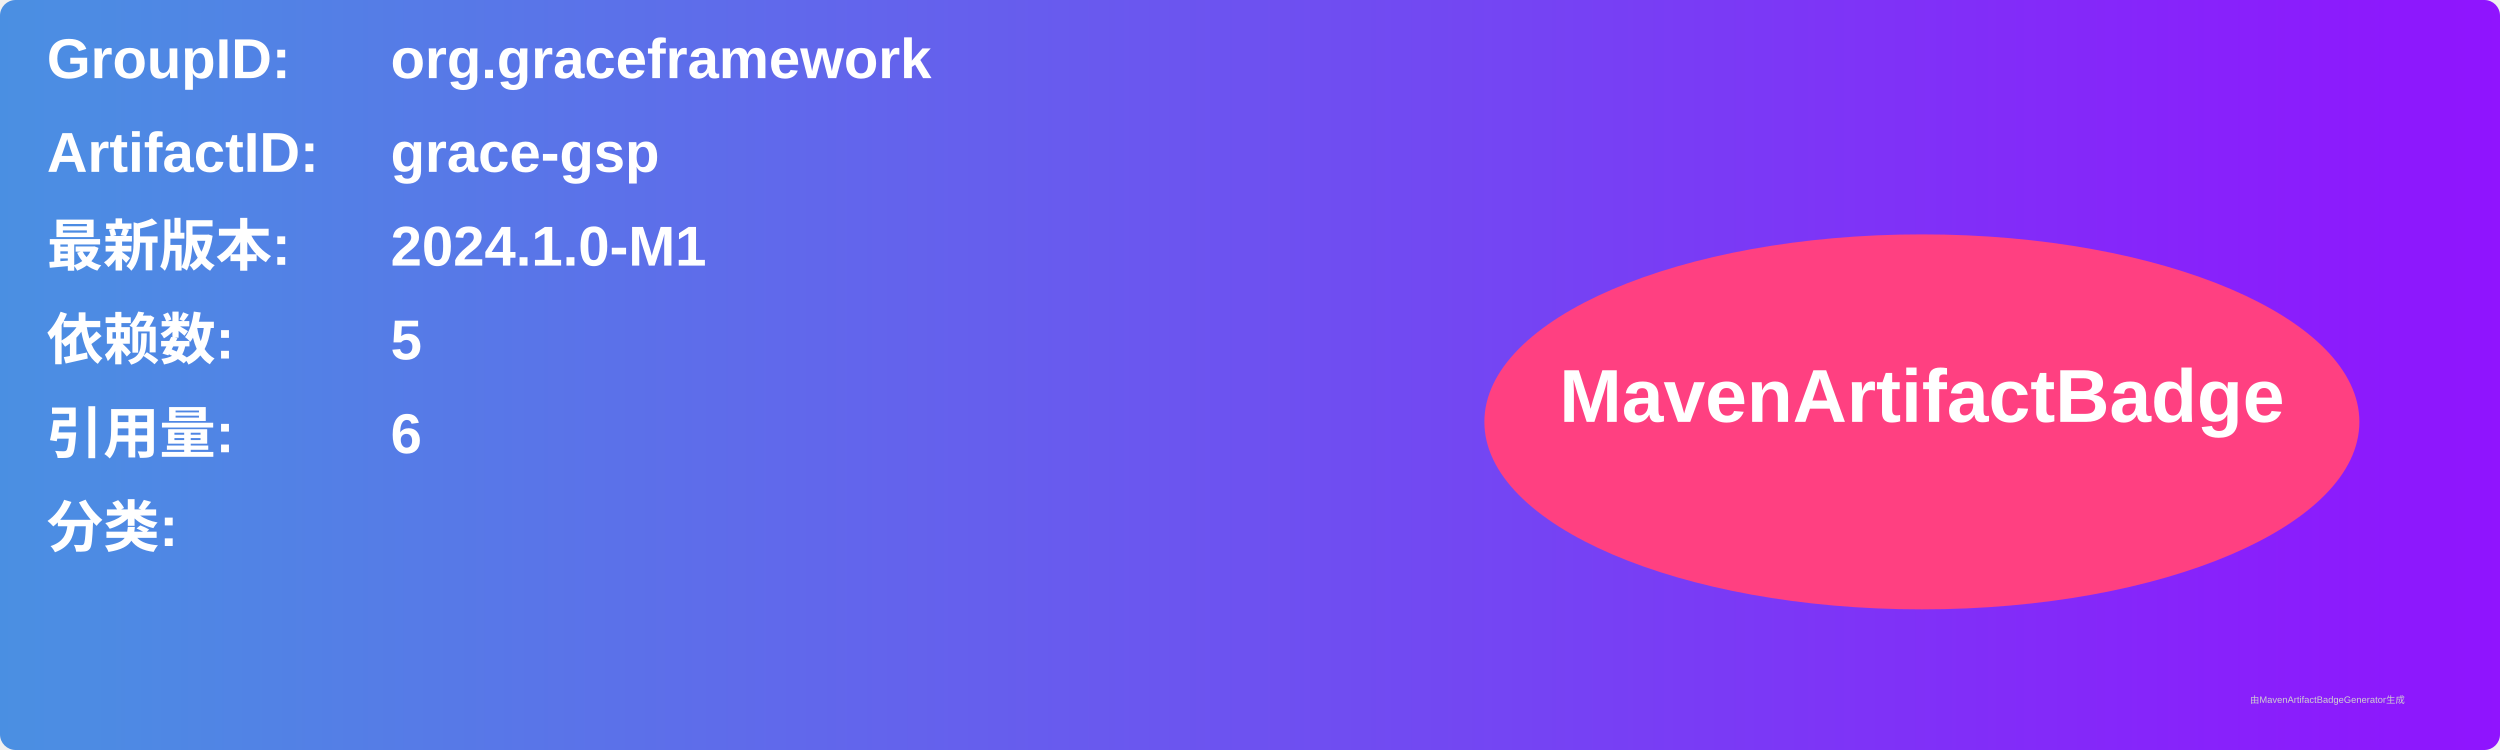
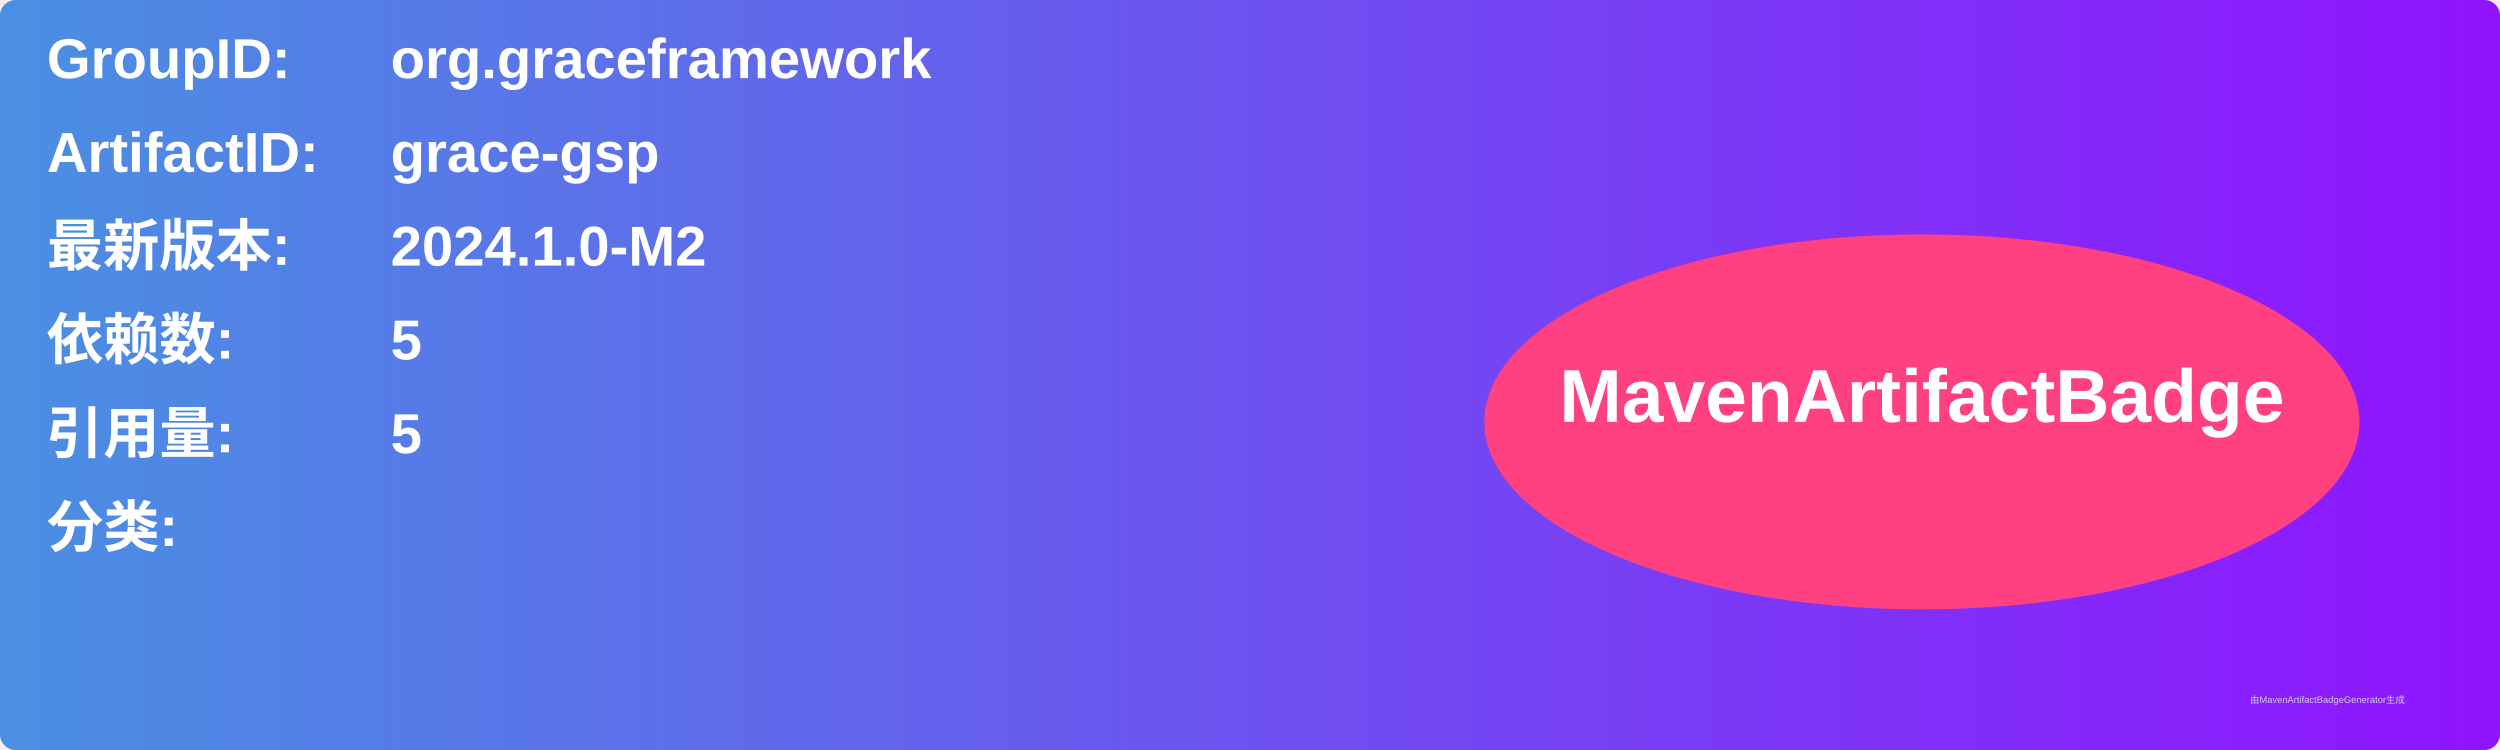
<svg xmlns="http://www.w3.org/2000/svg" width="800" height="240" viewBox="0 0 800 240">
  <linearGradient id="grad" x1="0%" y1="0%" x2="100%" y2="0%">
    <stop offset="0%" stop-color="#4a90e2" />
    <stop offset="100%" stop-color="#9013fe" />
  </linearGradient>
  <rect width="100%" height="100%" rx="5" ry="5" fill="url(#grad)" />
  <g transform="translate(15, 15)">
    <text x="0" y="10" font-family="Arial" font-size="18" fill="white" font-weight="bold" width="260">GroupID:</text>
    <text x="110" y="10" font-family="Arial" font-size="18" fill="white" font-weight="bold" width="460">org.graceframework</text>
    <text x="0" y="40" font-family="Arial" font-size="18" fill="white" font-weight="bold" width="260">ArtifactID:</text>
    <text x="110" y="40" font-family="Arial" font-size="18" fill="white" font-weight="bold" width="460">grace-gsp</text>
    <text x="0" y="70" font-family="Arial" font-size="18" fill="white" font-weight="bold">最新版本:</text>
    <text x="110" y="70" font-family="Arial" font-size="18" fill="white" font-weight="bold">
-       <tspan font-weight="bold">2024.1.0-M1</tspan>
+       <tspan font-weight="bold">2024.1.0-M2</tspan>
    </text>
    <text x="0" y="100" font-family="Arial" font-size="18" fill="white" font-weight="bold">依赖数: </text>
    <text x="110" y="100" font-family="Arial" font-size="18" fill="white">
      <tspan font-weight="bold">5</tspan>
    </text>
    <text x="0" y="130" font-family="Arial" font-size="18" fill="white" font-weight="bold">引用量: </text>
    <text x="110" y="130" font-family="Arial" font-size="18" fill="white">
-       <tspan font-weight="bold">6</tspan>
+       <tspan font-weight="bold">5</tspan>
    </text>
    <text x="0" y="160" font-family="Arial" font-size="18" fill="white" font-weight="bold">分类:</text>
    <text x="10" y="190" font-family="Arial" font-size="10" fill="white">
      <tspan font-weight="bold" />
    </text>
    <ellipse cx="600" cy="120" rx="140" ry="60" fill="#ff4081" />
    <text x="600" y="120" text-anchor="middle" font-family="Arial" font-size="24" fill="white" font-weight="bold">MavenArtifactBadge</text>
  </g>
  <text x="720" y="225" font-family="Arial" font-size="3" fill="#d0d0d0">由MavenArtifactBadgeGenerator生成</text>
</svg>
